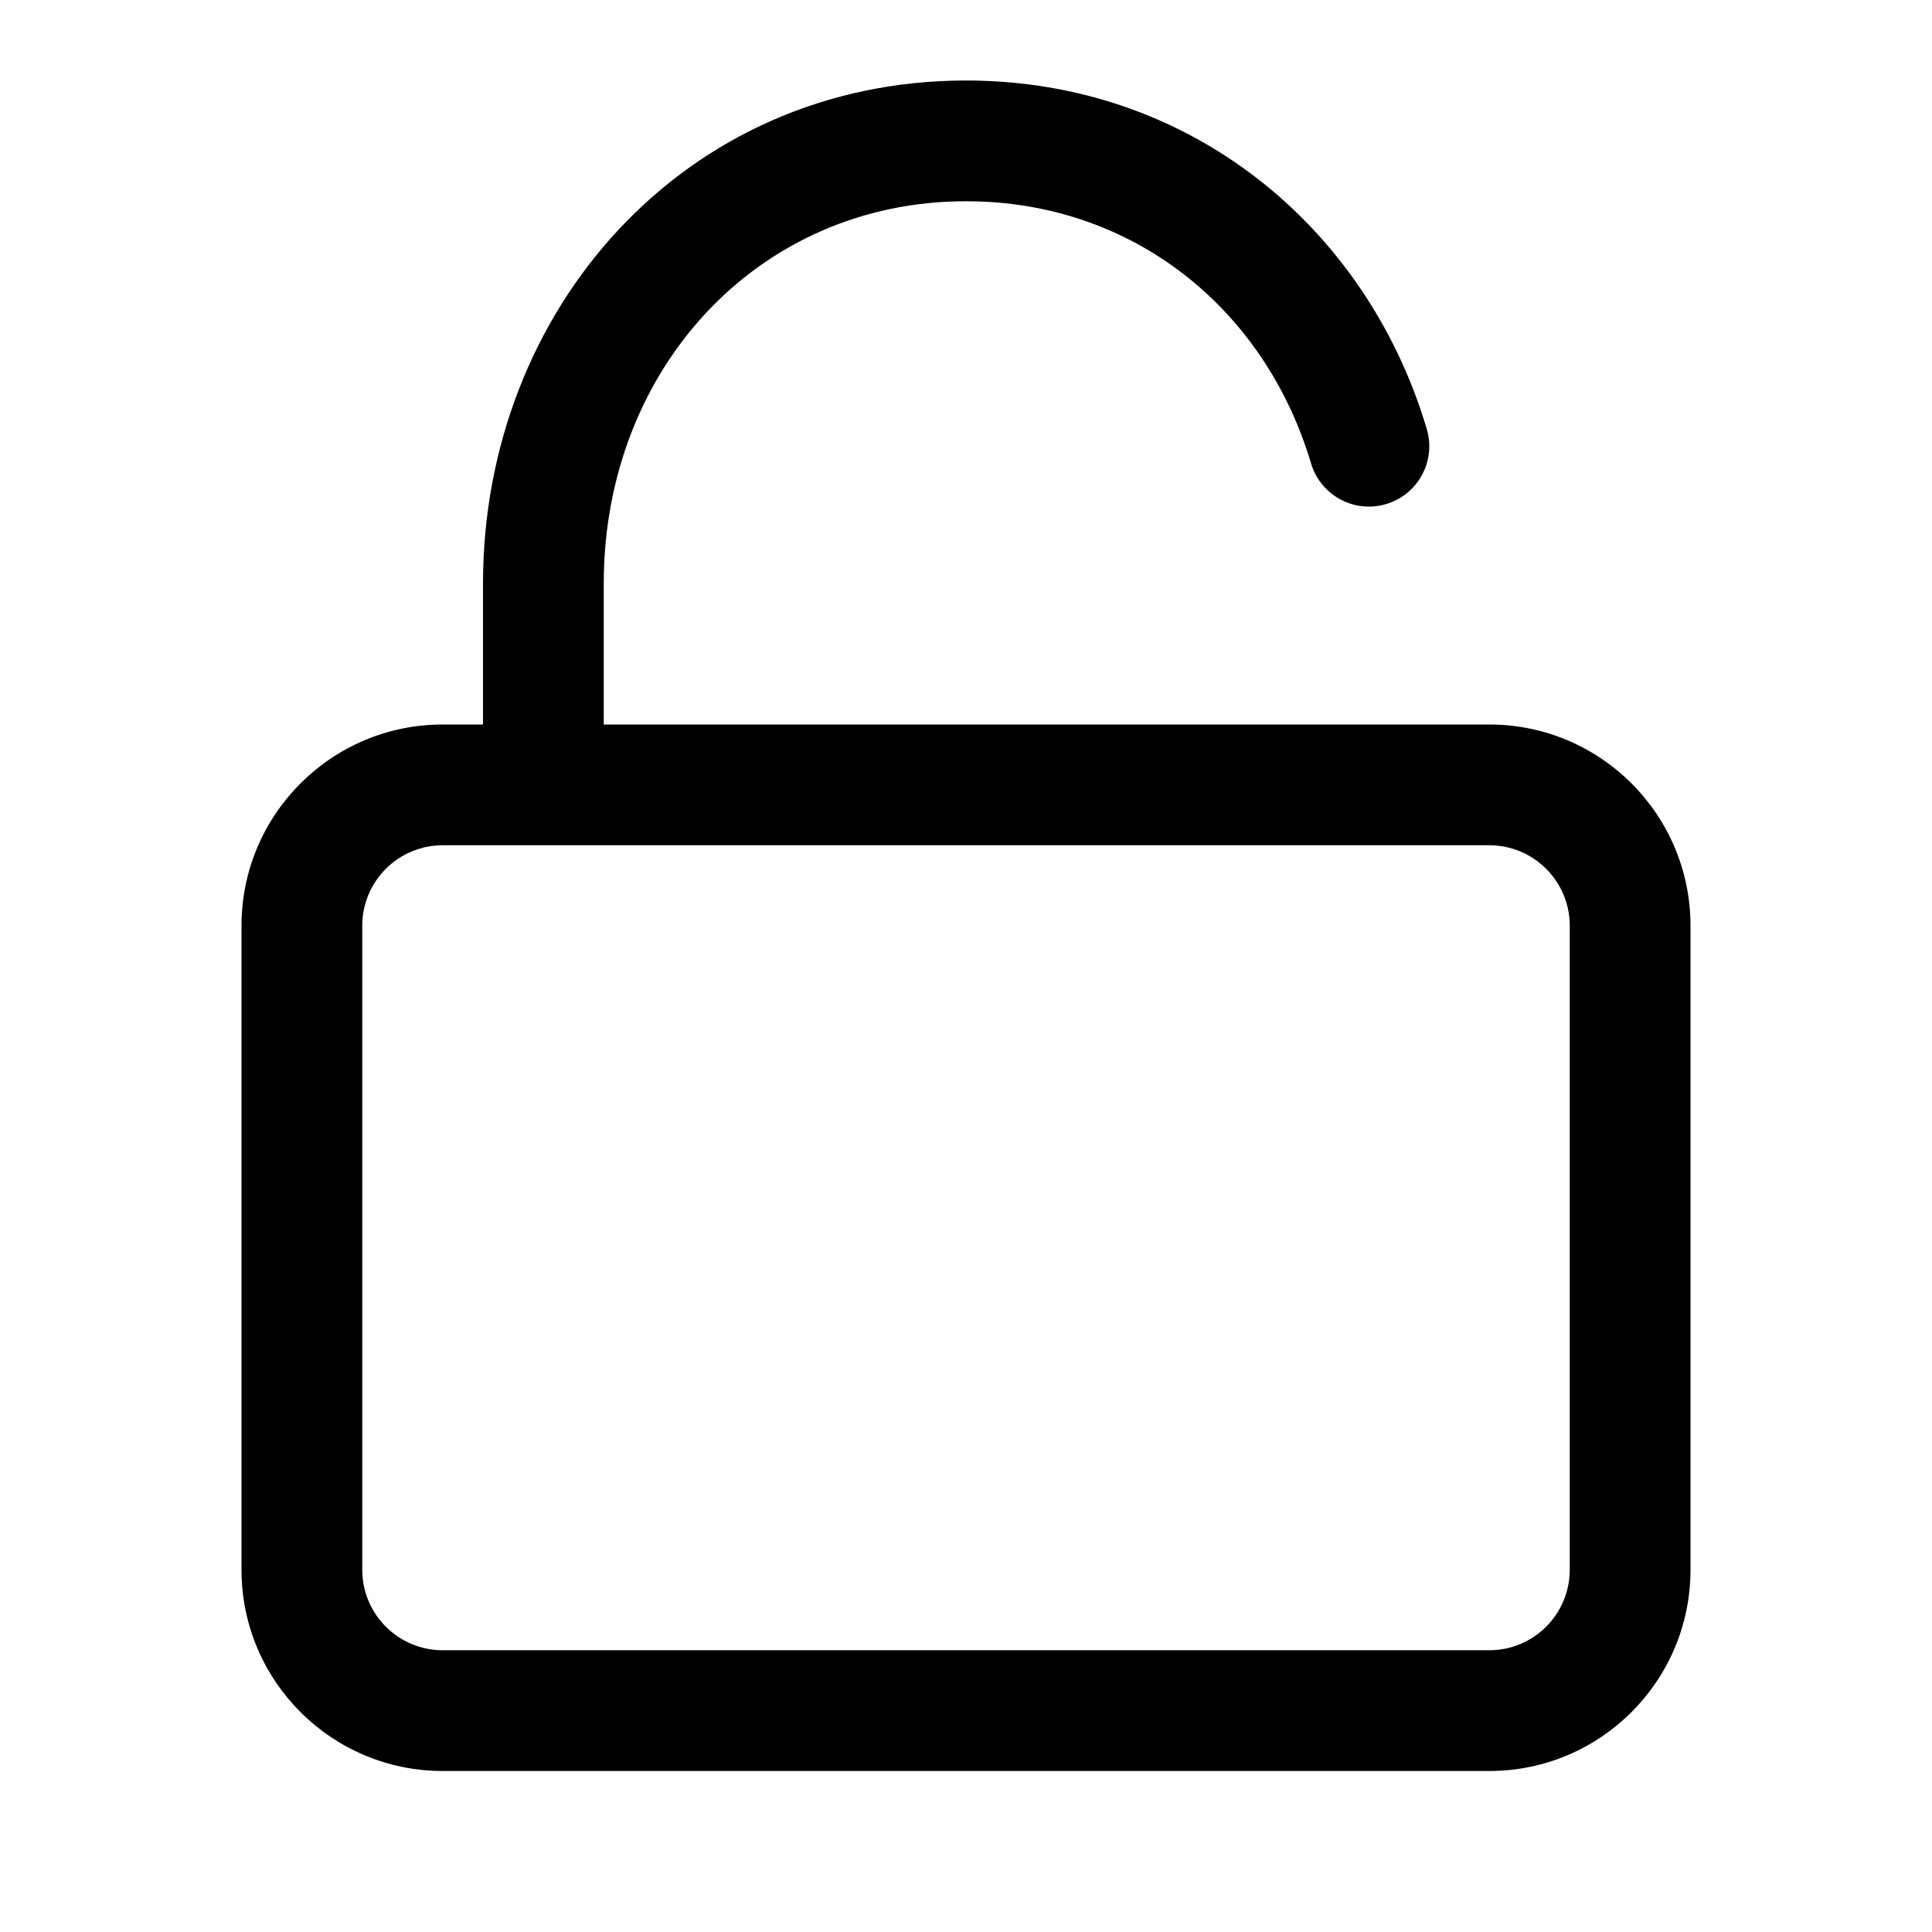
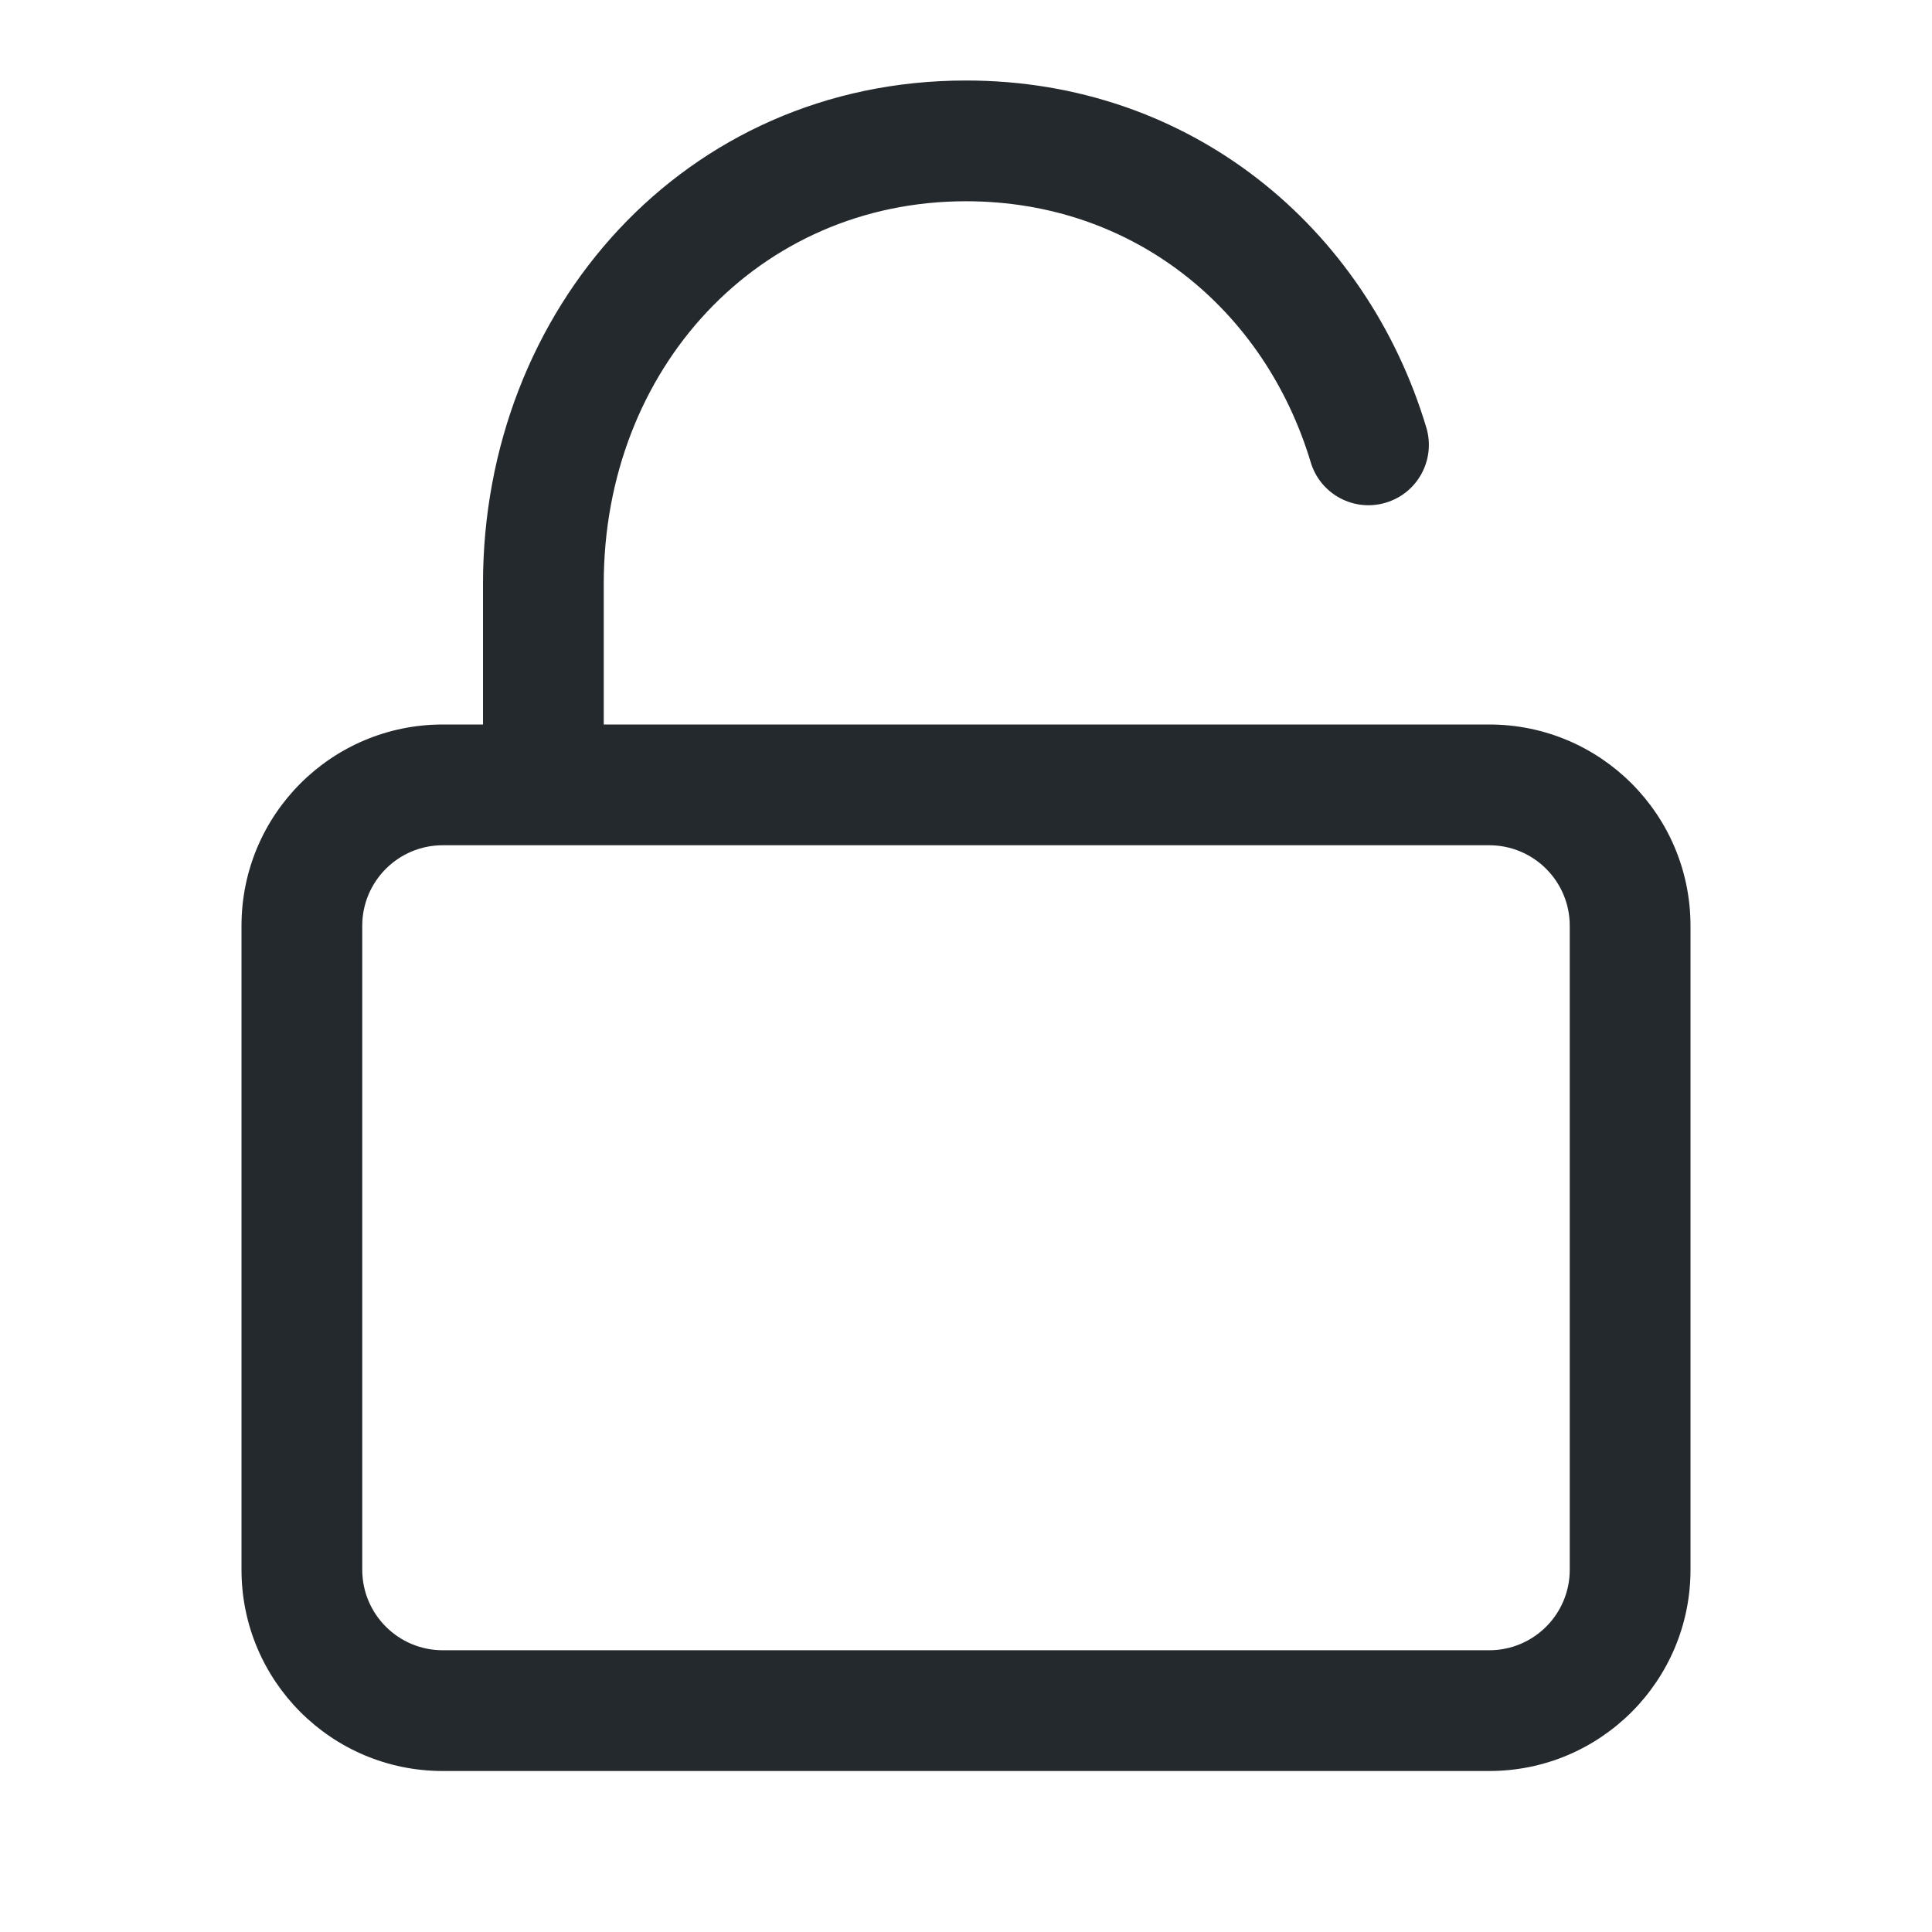
- <svg xmlns="http://www.w3.org/2000/svg" width="24" height="24" viewBox="0 0 24 24">
-   <path fill-rule="evenodd" d="M7.5 7.25C7.5 4.58 9.422 2.5 12 2.5c2.079 0 3.71 1.34 4.282 3.242a.75.75 0 101.436-.432C16.971 2.825 14.792 1 12 1 8.503 1 6 3.845 6 7.25V9h-.5A2.5 2.5 0 003 11.5v8A2.5 2.5 0 005.5 22h13a2.5 2.5 0 002.5-2.5v-8A2.5 2.5 0 0018.5 9h-11V7.25zm-3 4.25a1 1 0 011-1h13a1 1 0 011 1v8a1 1 0 01-1 1h-13a1 1 0 01-1-1v-8z" />
+ <svg xmlns="http://www.w3.org/2000/svg" width="24" height="24" viewBox="0 0 24 24" fill="none">
+   <path fill-rule="evenodd" clip-rule="evenodd" d="M7.5 7.25C7.5 4.58 9.422 2.5 12 2.5C14.079 2.5 15.71 3.841 16.282 5.742C16.401 6.139 16.819 6.364 17.216 6.244C17.613 6.125 17.837 5.707 17.718 5.31C16.971 2.825 14.792 1 12 1C8.503 1 6 3.845 6 7.25V9H5.5C4.119 9 3 10.119 3 11.5V19.5C3 20.881 4.119 22 5.5 22H18.5C19.881 22 21 20.881 21 19.5V11.5C21 10.119 19.881 9 18.5 9H7.5V7.25ZM4.5 11.5C4.5 10.948 4.948 10.5 5.5 10.5H18.5C19.052 10.5 19.5 10.948 19.5 11.5V19.5C19.5 20.052 19.052 20.5 18.5 20.5H5.5C4.948 20.5 4.5 20.052 4.5 19.5V11.5Z" fill="#24292E" />
</svg>
